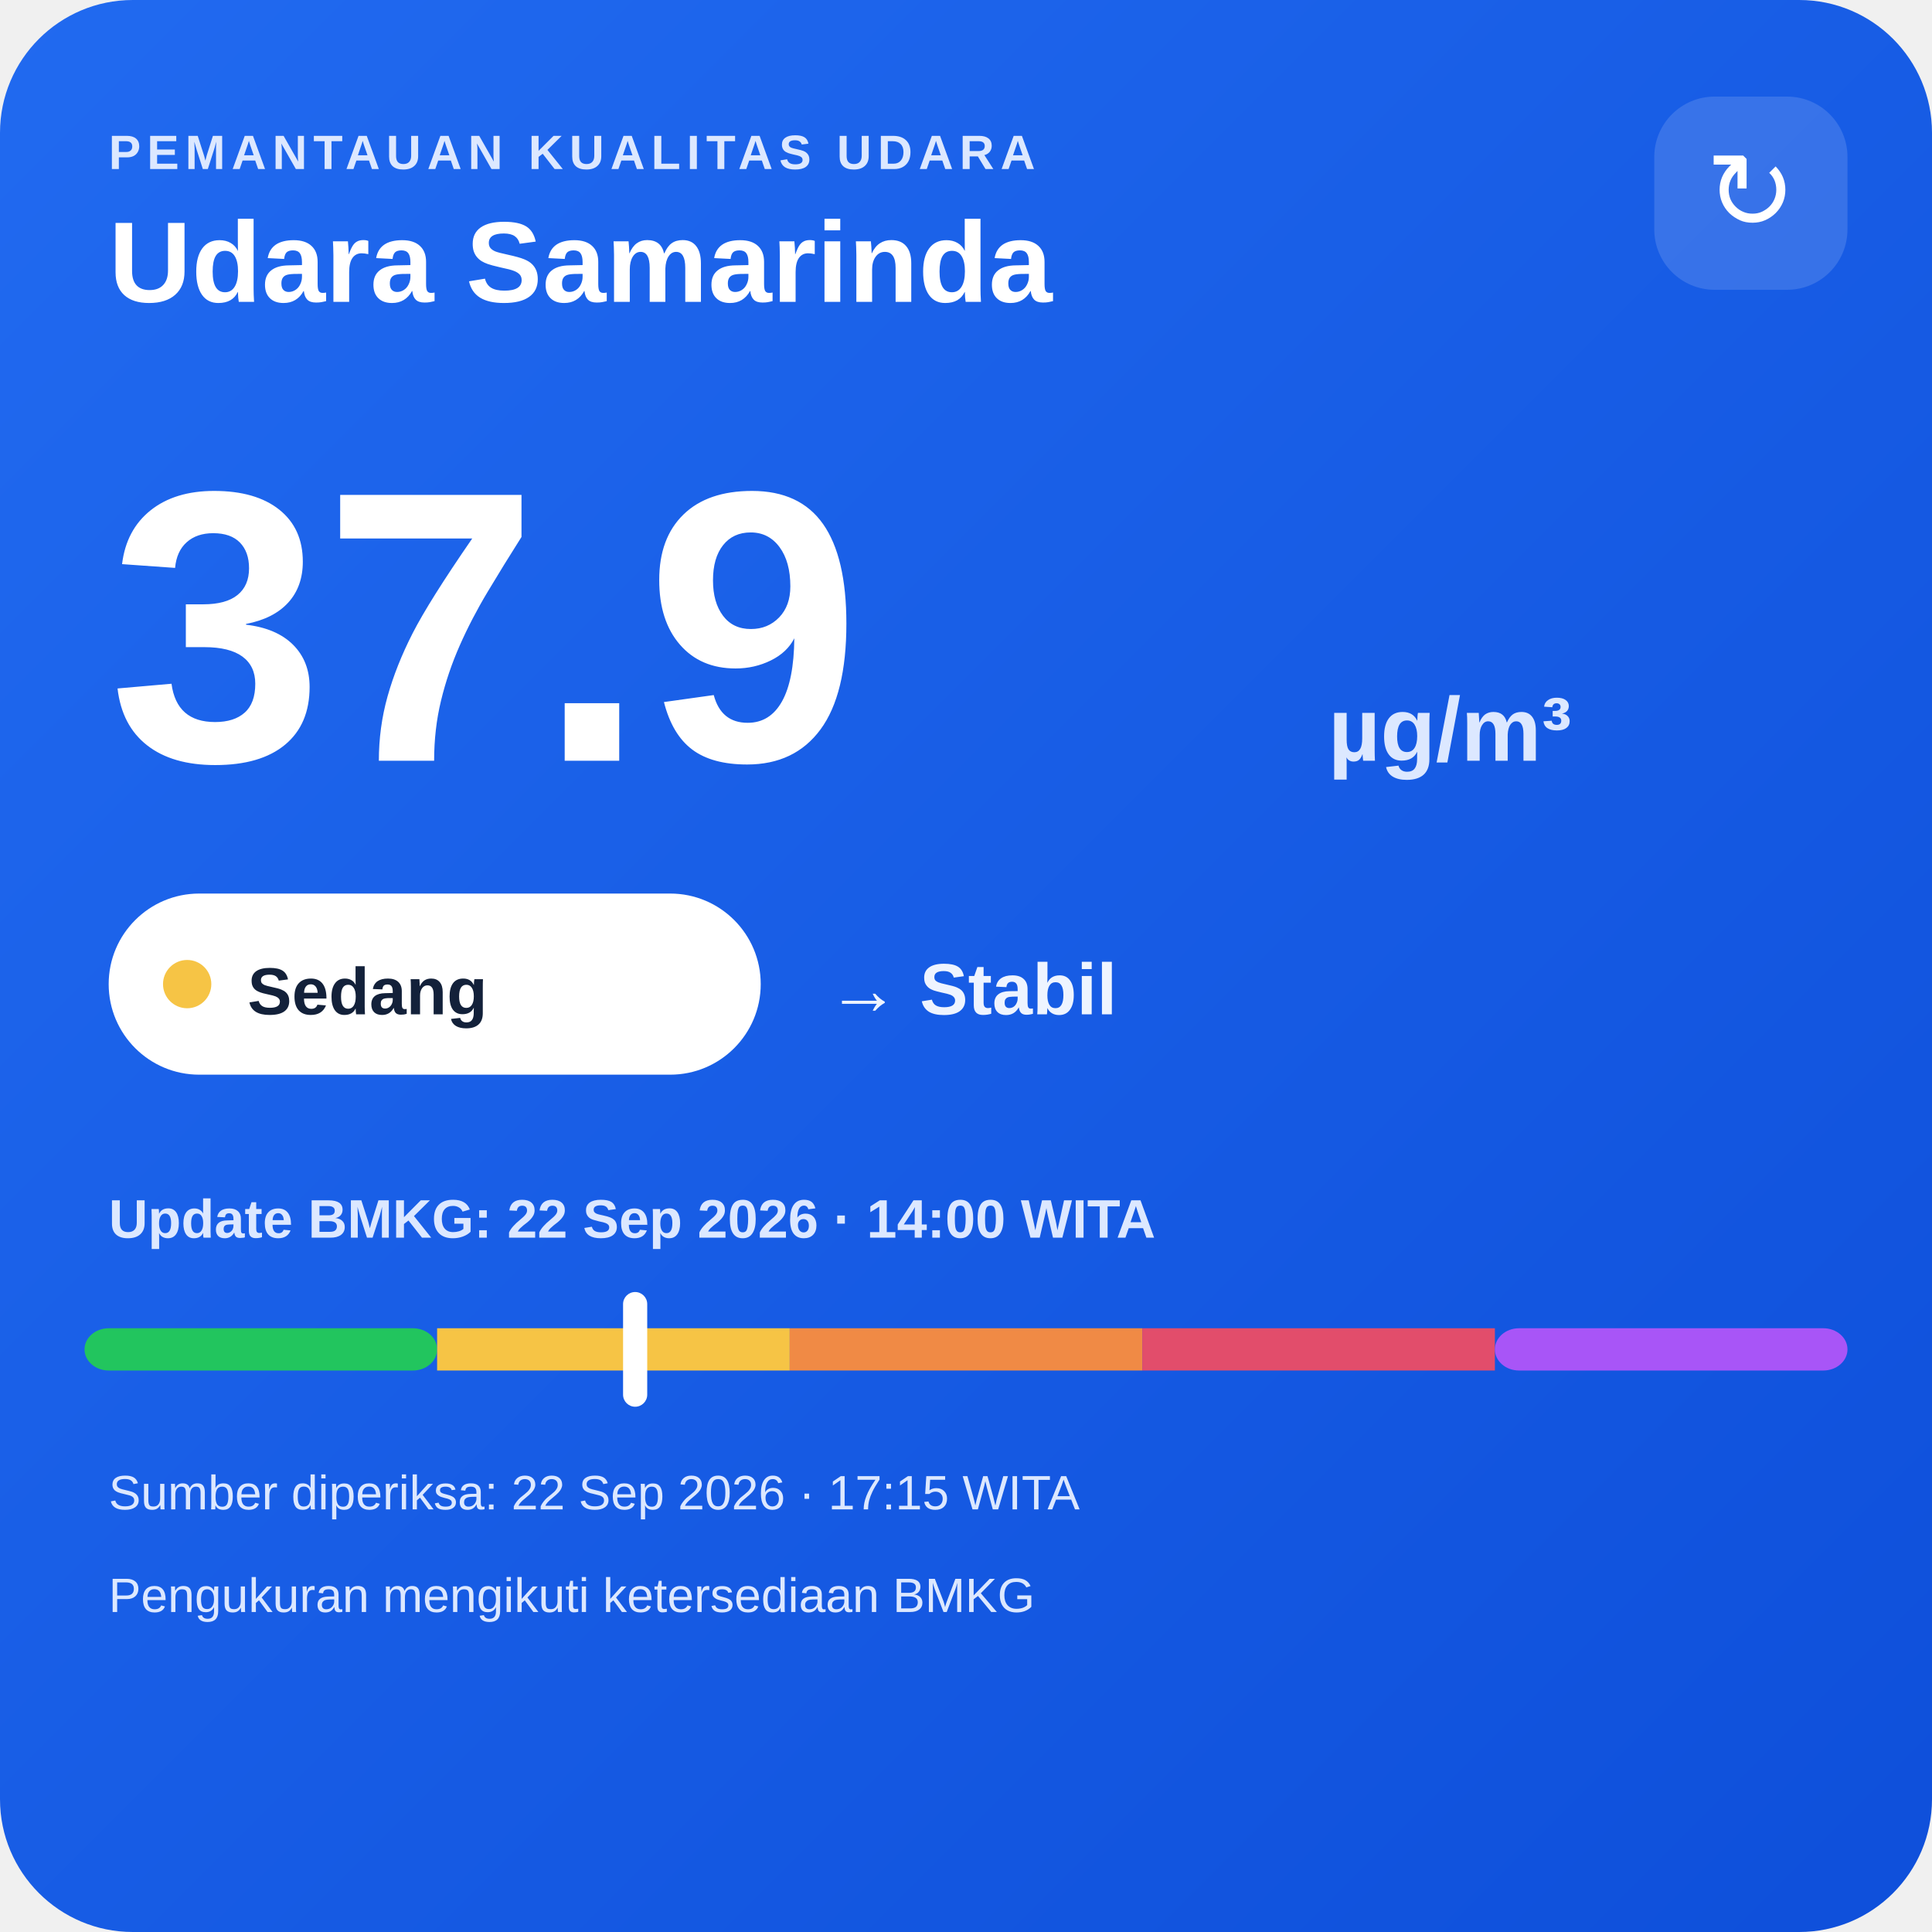
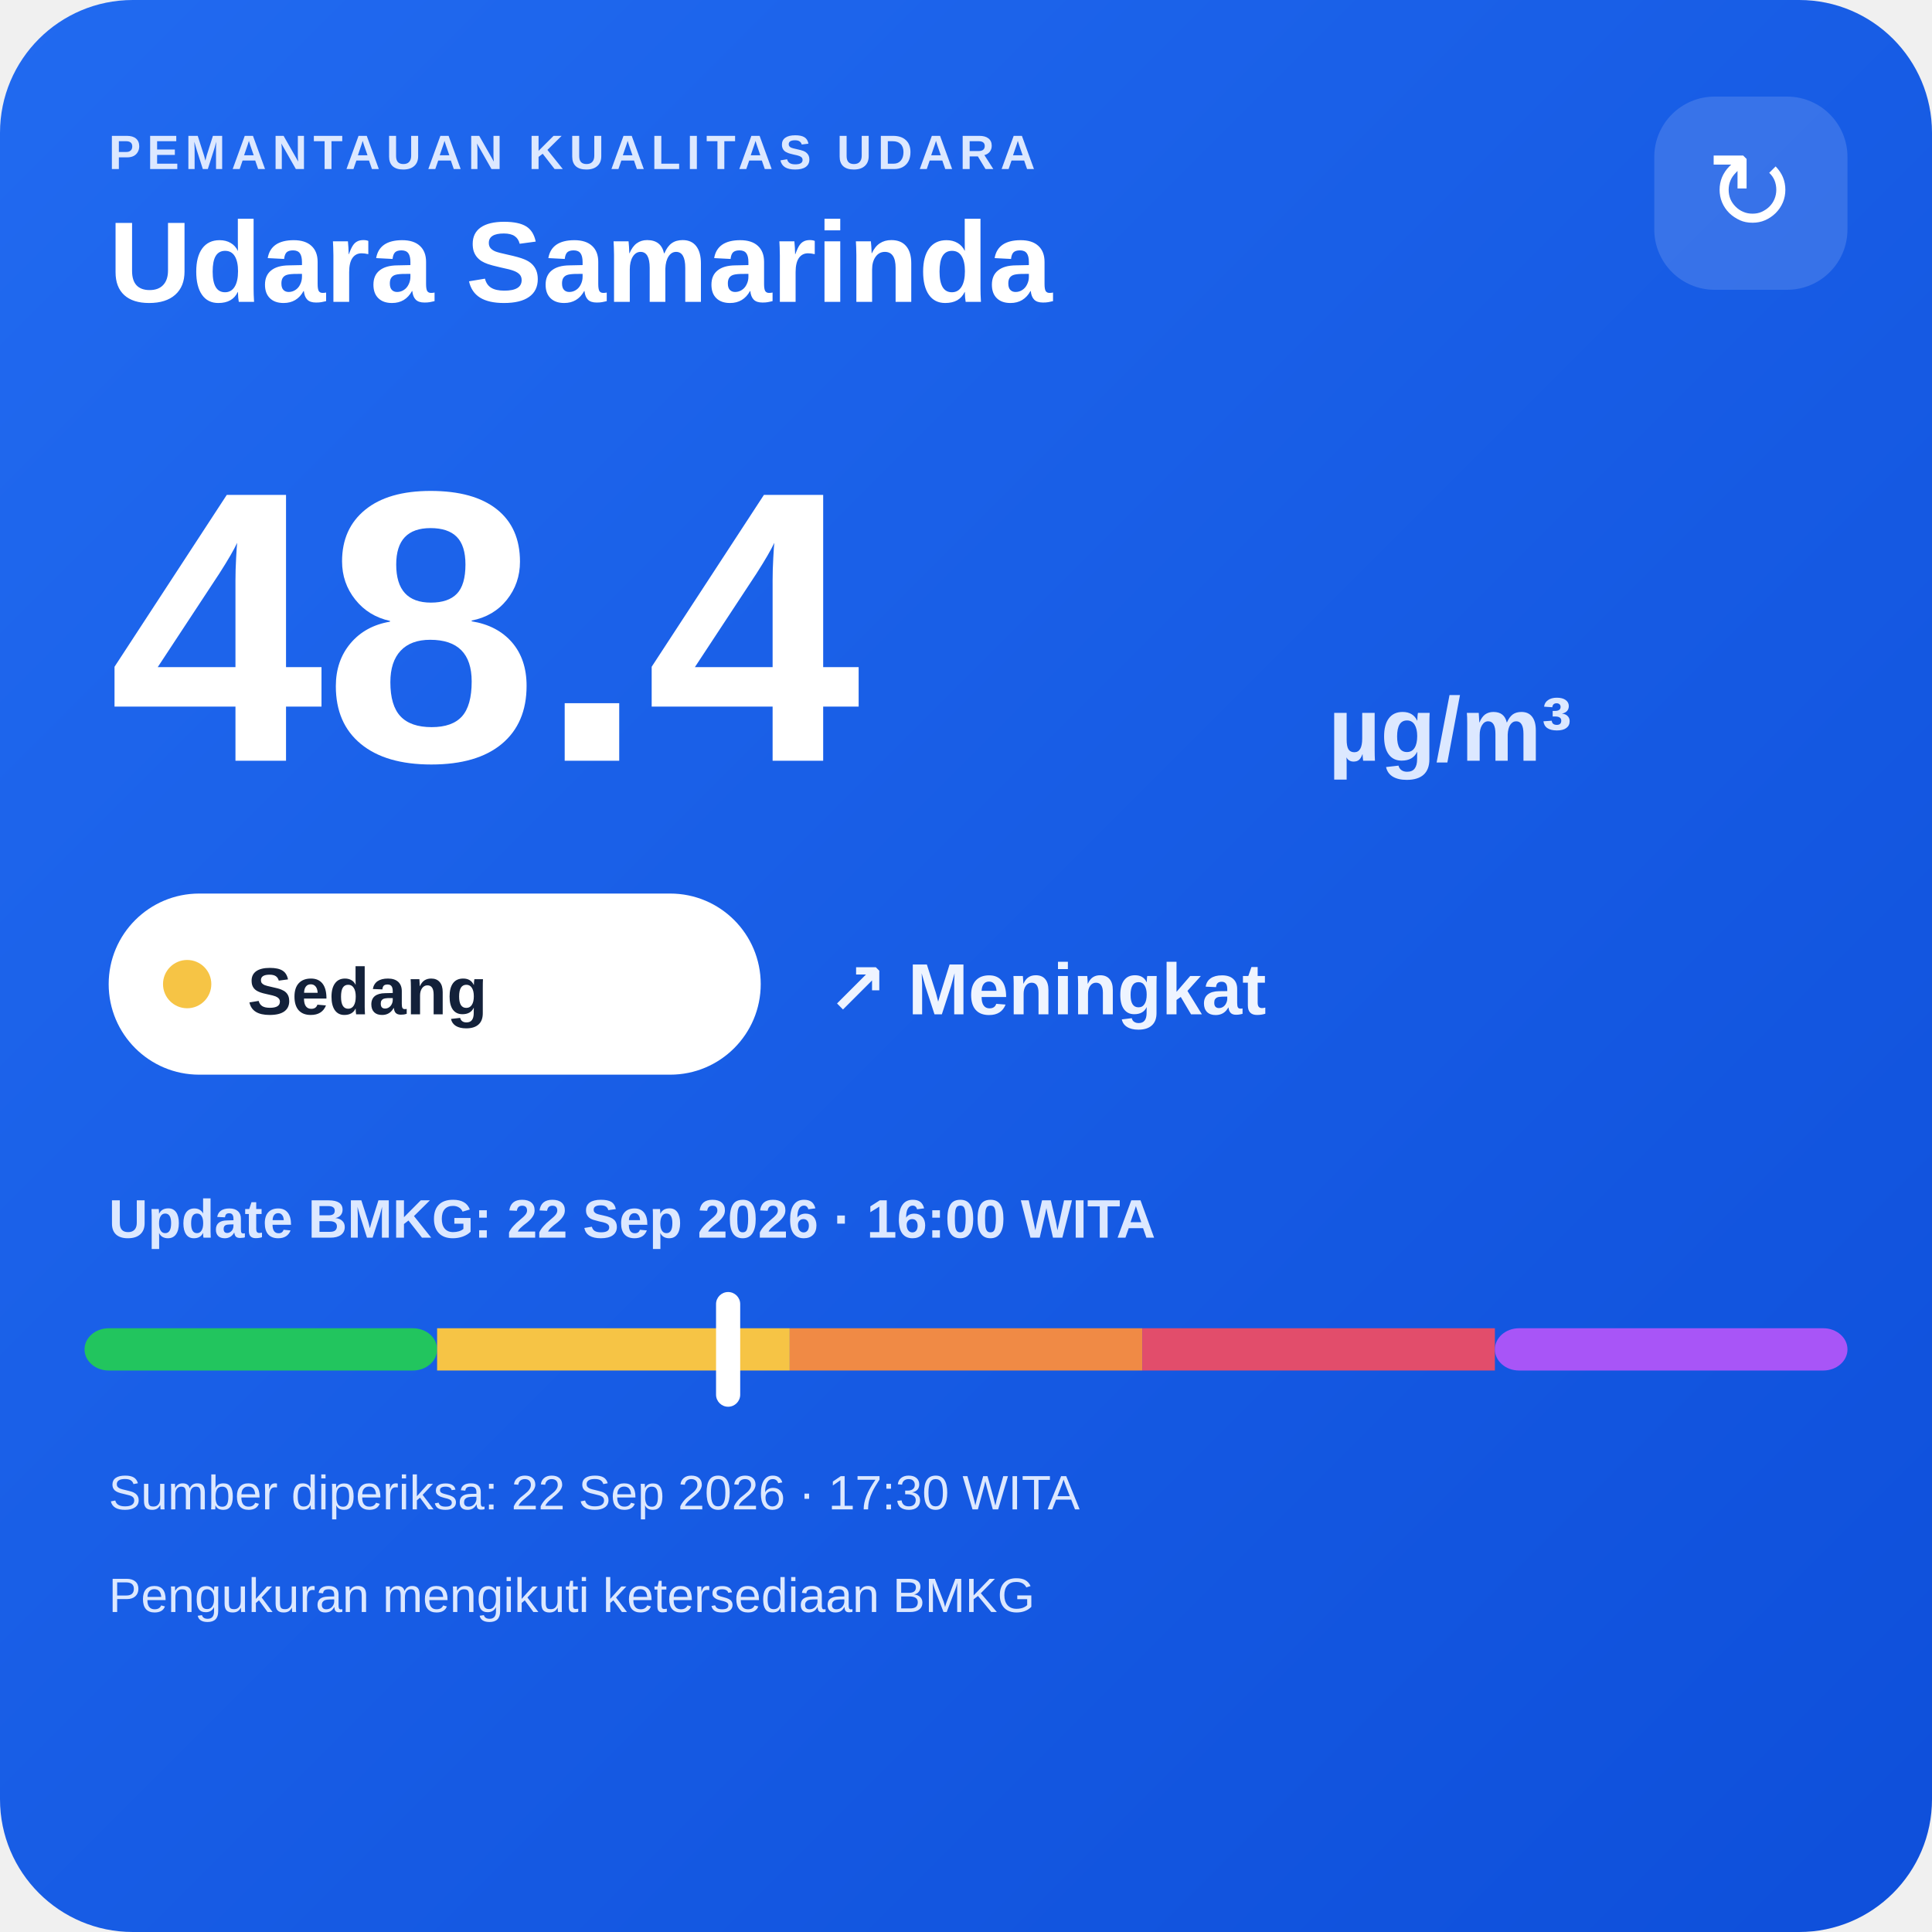
<svg xmlns="http://www.w3.org/2000/svg" width="320" height="320" viewBox="0 0 320 320">
  <defs>
    <linearGradient id="bg" x1="0" y1="0" x2="1" y2="1">
      <stop offset="0" stop-color="#216af0" />
      <stop offset="1" stop-color="#0e4fda" />
    </linearGradient>
  </defs>
  <rect width="320" height="320" rx="22" fill="url(#bg)" />
  <text x="18" y="28" fill="#dce8ff" font-family="Arial,sans-serif" font-size="8" font-weight="700" letter-spacing="1">PEMANTAUAN KUALITAS UDARA</text>
  <text x="18" y="50" fill="#ffffff" font-family="Arial,sans-serif" font-size="19" font-weight="700">Udara Samarinda</text>
  <rect x="274" y="16" width="32" height="32" rx="10" fill="#ffffff" fill-opacity=".14" />
  <text x="290" y="38" text-anchor="middle" fill="#ffffff" font-family="Arial,sans-serif" font-size="18">↻</text>
-   <text x="18" y="126" fill="#ffffff" font-family="Arial,sans-serif" font-size="64" font-weight="800">37.9</text>
+   <text x="18" y="126" fill="#ffffff" font-family="Arial,sans-serif" font-size="64" font-weight="800">48.4</text>
  <text x="220" y="126" fill="#dce8ff" font-family="Arial,sans-serif" font-size="15" font-weight="700">µg/m³</text>
  <rect x="18" y="148" width="108" height="30" rx="15" fill="#ffffff" />
  <circle cx="31" cy="163" r="4" fill="#f6c445" />
  <text x="41" y="168" fill="#13213a" font-family="Arial,sans-serif" font-size="11" font-weight="700">Sedang</text>
-   <text x="137" y="168" fill="#eef4ff" font-family="Arial,sans-serif" font-size="12" font-weight="700">→ Stabil</text>
-   <text x="18" y="205" fill="#dce8ff" font-family="Arial,sans-serif" font-size="9" font-weight="700">Update BMKG: 22 Sep 2026 · 14:00 WITA</text>
+   <text x="137" y="168" fill="#eef4ff" font-family="Arial,sans-serif" font-size="12" font-weight="700">↗ Meningkat</text>
+   <text x="18" y="205" fill="#dce8ff" font-family="Arial,sans-serif" font-size="9" font-weight="700">Update BMKG: 22 Sep 2026 · 16:00 WITA</text>
  <rect x="14" y="220" width="58.4" height="7" rx="4" fill="#22c55e" />
  <rect x="72.4" y="220" width="58.4" height="7" fill="#f6c445" />
  <rect x="130.8" y="220" width="58.4" height="7" fill="#f08a45" />
  <rect x="189.2" y="220" width="58.4" height="7" fill="#e24d6b" />
  <rect x="247.6" y="220" width="58.4" height="7" rx="4" fill="#a855f7" />
-   <rect x="103.2" y="214" width="4" height="19" rx="2" fill="#ffffff" />
-   <text x="18" y="250" fill="#dce8ff" font-family="Arial,sans-serif" font-size="8">Sumber diperiksa: 22 Sep 2026 · 17:15 WITA</text>
+   <rect x="118.6" y="214" width="4" height="19" rx="2" fill="#ffffff" />
+   <text x="18" y="250" fill="#dce8ff" font-family="Arial,sans-serif" font-size="8">Sumber diperiksa: 22 Sep 2026 · 17:30 WITA</text>
  <text x="18" y="267" fill="#dce8ff" font-family="Arial,sans-serif" font-size="8">Pengukuran mengikuti ketersediaan BMKG</text>
</svg>
